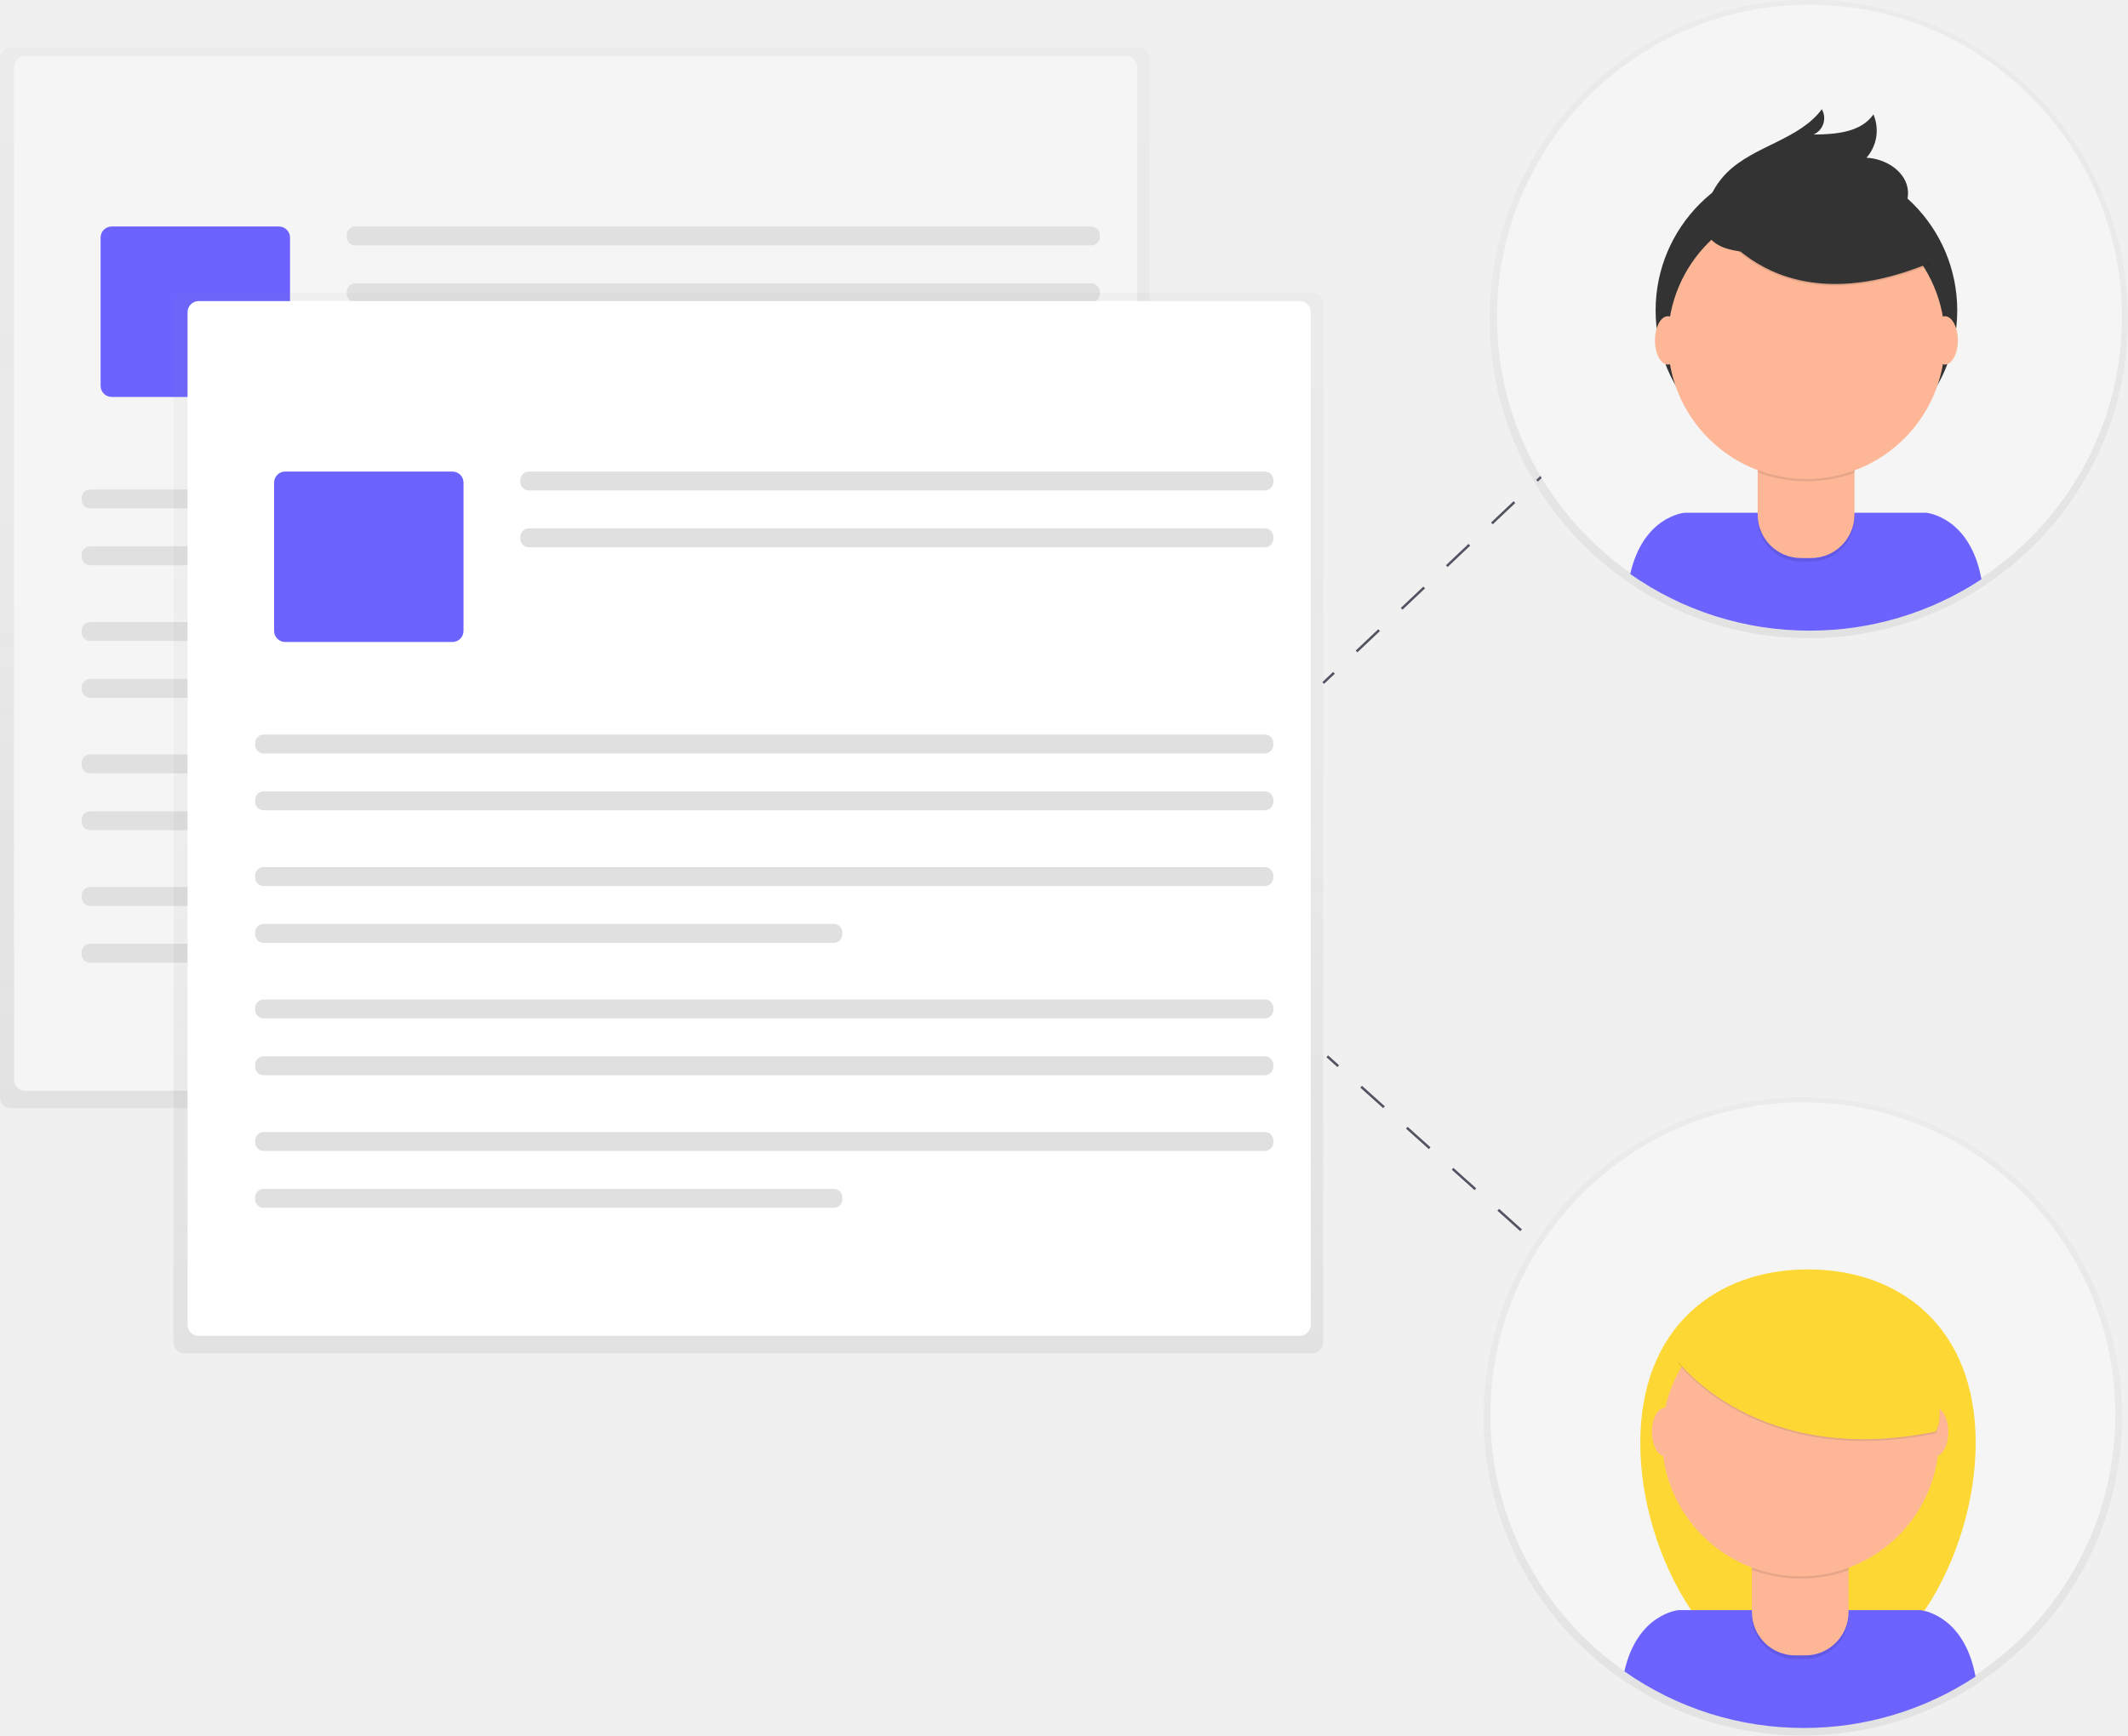
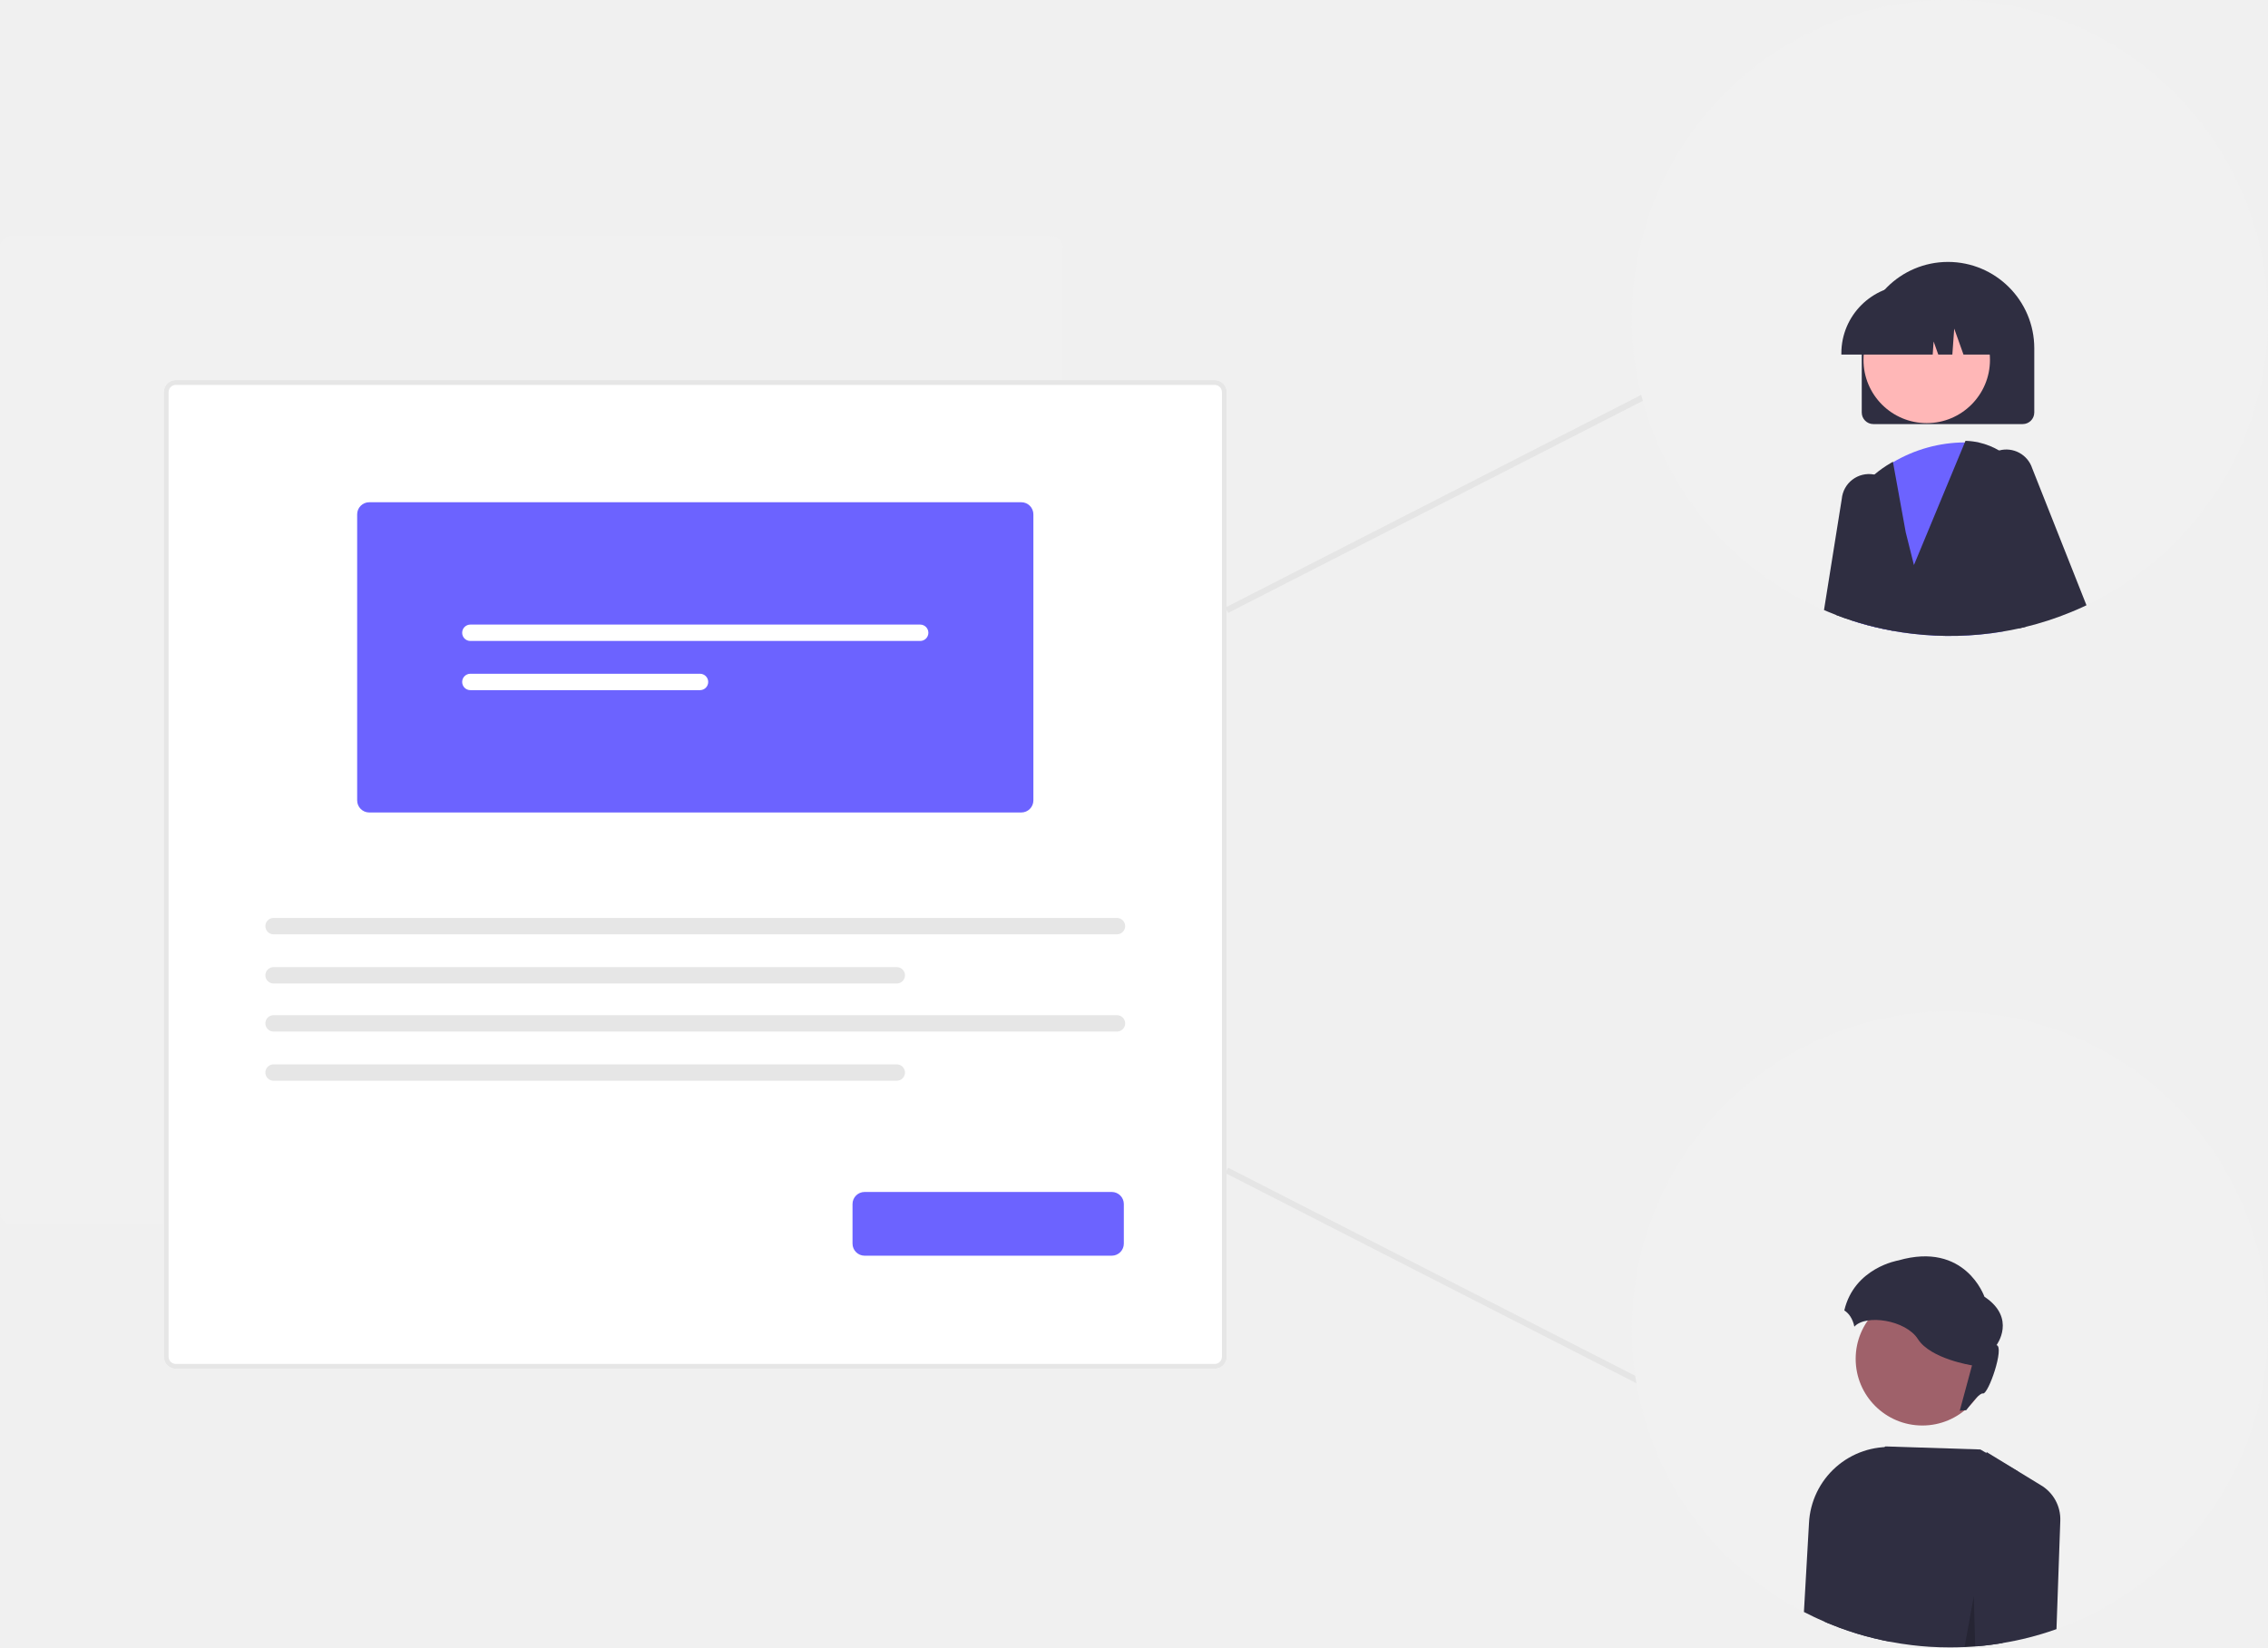
- <svg xmlns="http://www.w3.org/2000/svg" xmlns:xlink="http://www.w3.org/1999/xlink" id="f196eae1-e898-45a8-a656-bd14eee244bb" data-name="Layer 1" width="862" height="703.19" viewBox="0 0 862 703.19">
-   <defs>
-     <linearGradient id="6ecfc04c-7de9-42bf-8023-074f3c1ddce3" x1="232.86" y1="449.06" x2="232.86" y2="19.38" gradientUnits="userSpaceOnUse">
-       <stop offset="0" stop-color="gray" stop-opacity="0.25" />
-       <stop offset="0.54" stop-color="gray" stop-opacity="0.12" />
-       <stop offset="1" stop-color="gray" stop-opacity="0.1" />
-     </linearGradient>
-     <linearGradient id="bdc54af5-8b94-492b-98e0-5080dd377cdf" x1="303.14" y1="548.35" x2="303.14" y2="118.67" xlink:href="#6ecfc04c-7de9-42bf-8023-074f3c1ddce3" />
-     <linearGradient id="8b482bc2-deb5-441e-9998-0daf288500a0" x1="730.3" y1="703.19" x2="730.3" y2="444.62" xlink:href="#6ecfc04c-7de9-42bf-8023-074f3c1ddce3" />
-     <linearGradient id="bb70749d-344b-49ee-9b57-98dd20ed6f29" x1="732.71" y1="258.57" x2="732.71" y2="0" xlink:href="#6ecfc04c-7de9-42bf-8023-074f3c1ddce3" />
-   </defs>
-   <g opacity="0.5">
-     <rect y="19.38" width="465.71" height="429.68" rx="4.5" ry="4.5" fill="url(#6ecfc04c-7de9-42bf-8023-074f3c1ddce3)" />
-   </g>
-   <rect x="5.68" y="22.71" width="454.97" height="419.26" rx="4.5" ry="4.5" fill="#f5f5f5" />
-   <rect x="40.75" y="91.77" width="76.73" height="69.06" rx="4.5" ry="4.5" fill="#6c63ff" />
-   <rect x="140.49" y="91.77" width="305.02" height="7.67" rx="3.44" ry="3.44" fill="#e0e0e0" />
-   <rect x="140.49" y="114.79" width="305.02" height="7.67" rx="3.44" ry="3.44" fill="#e0e0e0" />
-   <rect x="33.07" y="198.34" width="412.44" height="7.67" rx="3.44" ry="3.44" fill="#e0e0e0" />
-   <rect x="33.07" y="221.35" width="412.44" height="7.67" rx="3.44" ry="3.44" fill="#e0e0e0" />
-   <rect x="33.07" y="252.05" width="412.44" height="7.67" rx="3.44" ry="3.44" fill="#e0e0e0" />
-   <rect x="33.07" y="275.06" width="237.86" height="7.67" rx="3.44" ry="3.44" fill="#e0e0e0" />
-   <rect x="33.07" y="305.68" width="412.44" height="7.67" rx="3.44" ry="3.44" fill="#e0e0e0" />
-   <rect x="33.07" y="328.7" width="412.44" height="7.67" rx="3.44" ry="3.44" fill="#e0e0e0" />
-   <rect x="33.07" y="359.39" width="412.44" height="7.67" rx="3.44" ry="3.44" fill="#e0e0e0" />
-   <rect x="33.07" y="382.41" width="237.86" height="7.67" rx="3.44" ry="3.44" fill="#e0e0e0" />
-   <g opacity="0.5">
-     <rect x="70.29" y="118.67" width="465.71" height="429.68" rx="4.5" ry="4.5" fill="url(#bdc54af5-8b94-492b-98e0-5080dd377cdf)" />
-   </g>
-   <rect x="75.97" y="122" width="454.97" height="419.26" rx="4.5" ry="4.5" fill="#fff" />
-   <rect x="111.03" y="191.06" width="76.73" height="69.06" rx="4.5" ry="4.5" fill="#6c63ff" />
-   <rect x="210.78" y="191.06" width="305.02" height="7.67" rx="3.44" ry="3.44" fill="#e0e0e0" />
-   <rect x="210.78" y="214.08" width="305.02" height="7.67" rx="3.44" ry="3.44" fill="#e0e0e0" />
-   <rect x="103.36" y="297.63" width="412.44" height="7.67" rx="3.44" ry="3.44" fill="#e0e0e0" />
-   <rect x="103.36" y="320.65" width="412.44" height="7.67" rx="3.44" ry="3.44" fill="#e0e0e0" />
-   <rect x="103.36" y="351.34" width="412.44" height="7.67" rx="3.44" ry="3.44" fill="#e0e0e0" />
-   <rect x="103.36" y="374.36" width="237.86" height="7.67" rx="3.44" ry="3.44" fill="#e0e0e0" />
-   <rect x="103.36" y="404.97" width="412.44" height="7.67" rx="3.44" ry="3.44" fill="#e0e0e0" />
-   <rect x="103.36" y="427.99" width="412.44" height="7.67" rx="3.44" ry="3.44" fill="#e0e0e0" />
-   <rect x="103.36" y="458.68" width="412.44" height="7.67" rx="3.44" ry="3.44" fill="#e0e0e0" />
-   <rect x="103.36" y="481.7" width="237.86" height="7.67" rx="3.44" ry="3.44" fill="#e0e0e0" />
-   <line x1="536" y1="276.74" x2="540.36" y2="272.62" fill="none" stroke="#535461" stroke-miterlimit="10" />
-   <line x1="549.5" y1="263.97" x2="709.45" y2="112.61" fill="none" stroke="#535461" stroke-miterlimit="10" stroke-dasharray="12.58 12.58" />
-   <line x1="714.02" y1="108.28" x2="718.37" y2="104.16" fill="none" stroke="#535461" stroke-miterlimit="10" />
-   <line x1="537.63" y1="427.99" x2="542.1" y2="432" fill="none" stroke="#535461" stroke-miterlimit="10" />
-   <line x1="551.36" y1="440.31" x2="713.39" y2="585.77" fill="none" stroke="#535461" stroke-miterlimit="10" stroke-dasharray="12.44 12.44" />
-   <line x1="718.02" y1="589.93" x2="722.48" y2="593.93" fill="none" stroke="#535461" stroke-miterlimit="10" />
-   <g opacity="0.5">
-     <circle cx="730.3" cy="573.91" r="129.29" fill="url(#8b482bc2-deb5-441e-9998-0daf288500a0)" />
-   </g>
-   <circle cx="730.3" cy="573.2" r="126.56" fill="#f5f5f5" />
-   <path d="M969.3,683c0,46.61-30.42,98.5-67.93,98.5s-67.93-51.9-67.93-98.5,30.42-70.27,67.93-70.27S969.3,636.38,969.3,683Z" transform="translate(-169 -98.4)" fill="#fdd835" />
-   <path d="M899.66,798.54a126,126,0,0,0,69.57-20.82c-4.66-25.49-22.41-26.94-22.41-26.94H849s-16.75,1.38-22,24.82A126,126,0,0,0,899.66,798.54Z" transform="translate(-169 -98.4)" fill="#6c63ff" />
-   <path d="M709.61,621.29h39.14a0,0,0,0,1,0,0v33.34a17.54,17.54,0,0,1-17.54,17.54h-4.06a17.54,17.54,0,0,1-17.54-17.54V621.29A0,0,0,0,1,709.61,621.29Z" opacity="0.1" />
-   <path d="M713,619.84h32.45a3.35,3.35,0,0,1,3.35,3.35v30a17.54,17.54,0,0,1-17.54,17.54h-4.06a17.54,17.54,0,0,1-17.54-17.54v-30A3.35,3.35,0,0,1,713,619.84Z" fill="#fdb797" />
-   <path d="M878.68,734.48a56.33,56.33,0,0,0,39.14.11v-4.81H878.68Z" transform="translate(-169 -98.4)" opacity="0.1" />
-   <circle cx="729.33" cy="582.59" r="56.1" fill="#fdb797" />
-   <ellipse cx="674.38" cy="580.2" rx="5.22" ry="9.79" fill="#fdb797" />
-   <ellipse cx="783.98" cy="580.2" rx="5.22" ry="9.79" fill="#fdb797" />
-   <path d="M848.61,650.56S880.37,694,953.07,679.15c0,0,8.12-9.88-11.65-40.23S866.61,613.51,848.61,650.56Z" transform="translate(-169 -98.4)" opacity="0.1" />
-   <path d="M848.61,649.86s31.76,43.41,104.46,28.59c0,0,8.12-9.88-11.65-40.23S866.61,612.8,848.61,649.86Z" transform="translate(-169 -98.4)" fill="#fdd835" />
-   <g opacity="0.5">
-     <circle cx="732.71" cy="129.29" r="129.29" fill="url(#bb70749d-344b-49ee-9b57-98dd20ed6f29)" />
-   </g>
-   <circle cx="732.97" cy="128.46" r="126.56" fill="#f5f5f5" />
-   <path d="M902.07,353.92a126,126,0,0,0,69.57-20.82c-4.66-25.49-22.41-26.94-22.41-26.94H851.37s-16.75,1.38-22,24.82A126,126,0,0,0,902.07,353.92Z" transform="translate(-169 -98.4)" fill="#6c63ff" />
-   <circle cx="731.74" cy="125.79" r="61.09" fill="#333" />
-   <path d="M712,176.67h39.14a0,0,0,0,1,0,0V210a17.54,17.54,0,0,1-17.54,17.54h-4.06A17.54,17.54,0,0,1,712,210V176.67a0,0,0,0,1,0,0Z" opacity="0.1" />
-   <path d="M715.37,175.22h32.45a3.35,3.35,0,0,1,3.35,3.35v30a17.54,17.54,0,0,1-17.54,17.54h-4.06A17.54,17.54,0,0,1,712,208.57v-30A3.35,3.35,0,0,1,715.37,175.22Z" fill="#fdb797" />
-   <path d="M881.1,289.86a56.33,56.33,0,0,0,39.14.11v-4.81H881.1Z" transform="translate(-169 -98.4)" opacity="0.1" />
-   <circle cx="731.74" cy="137.97" r="56.1" fill="#fdb797" />
-   <path d="M860.78,185.34s23.64,48,90.34,20.12l-15.53-24.35-27.53-9.88Z" transform="translate(-169 -98.4)" opacity="0.1" />
-   <path d="M860.78,184.64s23.64,48,90.34,20.12L935.59,180.4l-27.53-9.88Z" transform="translate(-169 -98.4)" fill="#333" />
-   <path d="M860.57,181.39a32.41,32.41,0,0,1,8-13.07c11-10.91,29.13-13.21,38.41-25.65a7.26,7.26,0,0,1-3.33,10.24c8.88-.06,19.19-.84,24.22-8.16a16.63,16.63,0,0,1-2.8,17.56c7.88.36,16.29,5.71,16.8,13.58.34,5.24-2.95,10.21-7.26,13.22s-9.52,4.39-14.66,5.52C905,197.94,850.79,211.79,860.57,181.39Z" transform="translate(-169 -98.4)" fill="#333" />
-   <ellipse cx="675.61" cy="137.92" rx="5.22" ry="9.79" fill="#fdb797" />
-   <ellipse cx="787.84" cy="137.92" rx="5.22" ry="9.79" fill="#fdb797" />
+ <svg xmlns="http://www.w3.org/2000/svg" id="bf5f1c98-3a62-45da-8b3d-34c8257efbdb" data-name="Layer 1" width="748.756" height="544" viewBox="0 0 748.756 544">
+   <path id="afc9d580-0597-47f8-8d6e-fc257147a8f0" data-name="Path 141" d="M572.581,582.361H229.608a3.992,3.992,0,0,1-3.986-3.986V259.866a3.992,3.992,0,0,1,3.986-3.986H572.581a3.992,3.992,0,0,1,3.986,3.986V578.373a3.991,3.991,0,0,1-3.986,3.986Z" transform="translate(-225.622 -178)" fill="#f1f1f1" />
+   <path id="e34981b4-331f-4814-b9c1-049fb16dec76" data-name="Path 141" d="M626.645,629.99H283.673a3.992,3.992,0,0,1-3.986-3.986V307.496a3.992,3.992,0,0,1,3.986-3.986H626.645a3.992,3.992,0,0,1,3.986,3.986V626.003a3.991,3.991,0,0,1-3.986,3.986Z" transform="translate(-225.622 -178)" fill="#fff" />
+   <path id="a2600800-a3f4-47d1-8737-15b465535924" data-name="Path 141" d="M626.645,629.99H283.673a3.992,3.992,0,0,1-3.986-3.986V307.496a3.992,3.992,0,0,1,3.986-3.986H626.645a3.992,3.992,0,0,1,3.986,3.986V626.003a3.991,3.991,0,0,1-3.986,3.986ZM283.673,305.101a2.395,2.395,0,0,0-2.39,2.39v318.513a2.395,2.395,0,0,0,2.39,2.39H626.645a2.394,2.394,0,0,0,2.39-2.39V307.496a2.395,2.395,0,0,0-2.39-2.39Z" transform="translate(-225.622 -178)" fill="#e6e6e6" />
+   <path id="a8fe7ae2-6f47-45df-be8d-b892880563c0" data-name="Path 154" d="M562.796,446.295H347.522a3.991,3.991,0,0,1-3.986-3.986V347.835a3.991,3.991,0,0,1,3.986-3.986H562.796A3.991,3.991,0,0,1,566.782,347.835v94.473A3.991,3.991,0,0,1,562.796,446.295Z" transform="translate(-225.622 -178)" fill="#6c63ff" />
+   <path id="b7bf9426-ca73-4358-890f-d1376d5f4b12" data-name="Path 142" d="M380.908,384.245a2.706,2.706,0,0,0,0,5.413H529.41a2.706,2.706,0,0,0,0-5.413Z" transform="translate(-225.622 -178)" fill="#fff" />
+   <path id="b3681a75-ff01-4122-a583-752cbc1ce68c" data-name="Path 143" d="M380.908,400.485a2.706,2.706,0,0,0,0,5.413h75.813a2.706,2.706,0,0,0,0-5.413Z" transform="translate(-225.622 -178)" fill="#fff" />
+   <path id="a75e283e-50b0-4235-b5a4-12e675701b13" data-name="Path 142" d="M315.938,481.116a2.706,2.706,0,0,0,0,5.413H594.38a2.706,2.706,0,0,0,0-5.413Z" transform="translate(-225.622 -178)" fill="#e6e6e6" />
+   <path id="e687bd99-3e2f-4168-8720-c6d93eec3351" data-name="Path 143" d="M315.938,497.356a2.706,2.706,0,0,0,0,5.413H521.691a2.706,2.706,0,0,0,0-5.413Z" transform="translate(-225.622 -178)" fill="#e6e6e6" />
+   <path id="fc98a7a5-65df-4714-b48f-420e305e1e91" data-name="Path 142" d="M315.938,513.228a2.706,2.706,0,0,0,0,5.413H594.38a2.706,2.706,0,0,0,0-5.413Z" transform="translate(-225.622 -178)" fill="#e6e6e6" />
+   <path id="b3271b61-6b23-4d85-98aa-a8ac62b2a491" data-name="Path 143" d="M315.938,529.467a2.706,2.706,0,0,0,0,5.413H521.691a2.706,2.706,0,0,0,0-5.413Z" transform="translate(-225.622 -178)" fill="#e6e6e6" />
+   <path id="aa38f211-9440-40aa-9a64-89f0e0d5fce4" data-name="Path 154" d="M592.658,592.651H511.059a3.991,3.991,0,0,1-3.986-3.986V575.591a3.991,3.991,0,0,1,3.986-3.986h81.599a3.991,3.991,0,0,1,3.986,3.986v13.074A3.991,3.991,0,0,1,592.658,592.651Z" transform="translate(-225.622 -178)" fill="#6c63ff" />
+   <rect x="622.142" y="343.24" width="154.855" height="2" transform="translate(-305.6369 178.351) rotate(-27.09063)" fill="#e5e5e5" />
+   <rect x="698.57" y="522.312" width="2" height="154.855" transform="translate(-378.5235 771.5667) rotate(-62.9181)" fill="#e5e5e5" />
+   <path d="M974.378,283a105.092,105.092,0,0,1-57.24,93.54c-.89.46-1.79.91-2.69,1.33-.53.26-1.06.5-1.59.74-1.3.59-2.62,1.16-3.95,1.69a101.522,101.522,0,0,1-14.57,4.71c-.7.18-1.42.34-2.13.5q-2.685.6-5.41,1.04a105.579,105.579,0,0,1-30,.7q-3.105-.36-6.16-.92c-.97-.18-1.94-.37-2.9-.57-.13-.03-.26-.06-.39-.08a99.331,99.331,0,0,1-10.2-2.72c-1.8-.58-3.59-1.2-5.34-1.88q-1.365-.525-2.7-1.08c-.44-.18-.88-.37-1.31-.56A105.009,105.009,0,1,1,974.378,283Z" transform="translate(-225.622 -178)" fill="#f1f1f1" />
+   <path d="M974.378,617a105.331,105.331,0,0,1-44.97,86.17c-.26.18-.52.36-.78.53-1.52,1.05-3.07,2.06-4.66,3.01-1.01.62-2.04,1.22-3.07,1.81-1.24.7-2.49,1.37-3.76,2.02-.29.15-.58.3-.88.44-1.06.54-2.13,1.06-3.22,1.55-.06.03-.12.05-.18.08-.36.16-.73.33-1.11.49-2.35,1.04-4.75,2-7.2,2.86-.17.07-.35.13-.53.19a101.17,101.17,0,0,1-17.25,4.4c-1.11.2-2.229.36-3.35.51-.18.03-.37.06-.55.08-1.53.2-3.07.36-4.62.49-.18.02-.36.03-.54.04-1.16.1-2.33.17-3.51.22-1.6.07-3.2.11-4.82.11q-3.405,0-6.77-.21c-1.95-.13-3.89-.3-5.81-.54-1.17-.14-2.34-.3-3.49-.48-1.27-.19-2.54-.41-3.79-.65-.62-.12-1.24-.25-1.86-.38-.1-.02-.21-.04-.31-.06-1-.21-1.99-.43-2.97-.68a100.543,100.543,0,0,1-11.46-3.5q-1.92-.72-3.81-1.5c-.39-.16-.78-.33-1.16-.5-.69-.29-1.37-.6-2.05-.91-.51-.23-1.02-.47-1.53-.71-1.08-.5-2.14-1.03-3.2-1.58-.85-.43-1.7-.89-2.53-1.35-.02-.01-.03-.02-.05-.03A105.008,105.008,0,1,1,974.378,617Z" transform="translate(-225.622 -178)" fill="#f1f1f1" />
+   <path d="M868.738,264.49a28.514,28.514,0,0,0-28.48,28.48v21.25a3.828,3.828,0,0,0,3.83,3.82h49.3a3.828,3.828,0,0,0,3.83-3.82V292.97A28.517,28.517,0,0,0,868.738,264.49Z" transform="translate(-225.622 -178)" fill="#2f2e41" />
+   <path d="M854.188,353.9l-2.73-12.3a9.012,9.012,0,0,0-2.57-4.58,10.853,10.853,0,0,0-3.95-2.19c-.17-.04-.34-.08-.52-.11a1.921,1.921,0,0,0-.23-.05,9.015,9.015,0,0,0-10.52,8.04l-2.32,14.51L827.798,379.44c.43.19.87.38,1.31.56q1.335.555,2.7,1.08c1.75.68,3.54,1.3,5.34,1.88a99.331,99.331,0,0,0,10.2,2.72c.13.02.26.05.39.08.96.2,1.93.39,2.9.57l4.85-26.57Z" transform="translate(-225.622 -178)" fill="#2f2e41" />
+   <circle cx="636.09" cy="118.843" r="20.879" fill="#ffb7b7" />
+   <path d="M884.278,366.72l-4.46-35.16-.94-7.45h-.01l-.42-.01c-1.42-.05-2.8-.06-4.16-.01a46.849,46.849,0,0,0-23.71,6.56,44.622,44.622,0,0,0-5.36,3.84l-.08.08-.2.26-7.09,9.12-.01.18-.69,38.83a99.331,99.331,0,0,0,10.2,2.72c.13.02.26.05.39.08.96.2,1.93.39,2.9.57q3.06.555,6.16.92a105.579,105.579,0,0,0,30-.7Z" transform="translate(-225.622 -178)" fill="#6c63ff" />
+   <path d="M891.578,331.79a23.331,23.331,0,0,0-12.7-7.68h-.01a22.459,22.459,0,0,0-4.02-.53l-.35-.01-.21.52-16.8,40.5-2.71-10.82L850.578,330.65l-.03-.17-.63.37a37.149,37.149,0,0,0-5.5,3.87A37.598,37.598,0,0,0,831.588,357.26a38.3,38.3,0,0,0-.47,7.89l.69,15.93c1.75.68,3.54,1.3,5.34,1.88a99.331,99.331,0,0,0,10.2,2.72c.13.02.26.05.39.08.96.2,1.93.39,2.9.57q3.06.555,6.16.92a105.579,105.579,0,0,0,30-.7q2.73-.435,5.41-1.04c.71-.16,1.43-.32,2.13-.5l-1.51-4.45,4-30.89A23.186,23.186,0,0,0,891.578,331.79Z" transform="translate(-225.622 -178)" fill="#2f2e41" />
+   <path d="M896.538,332.65A8.991,8.991,0,0,0,885.598,326.76a8.189,8.189,0,0,0-1.06.35,8.996,8.996,0,0,0-5.6,8.35l.04,18.69,5.3,12.57,7.93,18.79c.71-.16,1.43-.32,2.13-.5a101.522,101.522,0,0,0,14.57-4.71c1.33-.53,2.65-1.1,3.95-1.69.53-.24,1.06-.48,1.59-.74Z" transform="translate(-225.622 -178)" fill="#2f2e41" />
+   <path d="M860.308,272.14H856.048a22.528,22.528,0,0,0-22.52,22.53v.42h30.15l.31-4.33,1.54,4.33h4.64l.62-8.58,3.06,8.58h8.98v-.42A22.551,22.551,0,0,0,860.308,272.14Z" transform="translate(-225.622 -178)" fill="#2f2e41" />
+   <path d="M851.158,655.88A26.461,26.461,0,0,0,822.838,680.99l-1.67,29.31c1.06.55,2.12,1.08,3.2,1.58.51.24,1.02.48,1.53.71.68.31,1.36.62,2.05.91.38.17.77.34,1.16.5q1.89.78,3.81,1.5a100.543,100.543,0,0,0,11.46,3.5c.98.25,1.97.47,2.97.68.1.02.21.04.31.06.62.13,1.24.26,1.86.38l2.12-64.21Z" transform="translate(-225.622 -178)" fill="#2f2e41" />
+   <path d="M878.248,721.63c1.55-.13,3.09-.29,4.62-.49.18-.02.37-.05.55-.08,1.12-.15,2.24-.31,3.35-.51.09-2.71.06-4.66.06-4.9l4.97-51.79-10.36-6.04-2.02-1.18-31.32-1.01-.26.22-15.04,13.04-4.85,44.61c.38.17.77.34,1.16.5q1.89.78,3.81,1.5a100.57,100.57,0,0,0,11.46,3.5c.98.25,1.97.47,2.97.68.1.02.21.04.31.06.62.13,1.24.26,1.86.38,1.25.24,2.52.46,3.79.65,1.15.18,2.32.34,3.49.48,1.92.24,3.86.41,5.81.54q3.36.21,6.77.21c1.62,0,3.22-.04,4.82-.11,1.18-.05,2.35-.12,3.51-.22Z" transform="translate(-225.622 -178)" fill="#2f2e41" />
+   <path d="M899.198,668.32l-17.74-10.84-.02.34-3.19,63.81c1.55-.13,3.09-.29,4.62-.49.18-.02.37-.05.55-.08,1.12-.15,2.24-.31,3.35-.51a101.17,101.17,0,0,0,17.25-4.4c.18-.06.36-.12.53-.19l1.26-35.78A13.096,13.096,0,0,0,899.198,668.32Z" transform="translate(-225.622 -178)" fill="#2f2e41" />
+   <circle cx="634.638" cy="448.716" r="22.008" fill="#9f616a" />
+   <path d="M852.303,594.219c22.165-6.392,28.456,11.979,28.456,11.979,10.684,7.088,3.995,15.975,3.995,15.975,2.696.599-2.694,16.375-4.492,15.975-.959-.213-3.425,2.731-5.517,5.522a11.07,11.07,0,0,0-2.137.205l4.058-15.013s-13.679-2.096-17.873-8.685c-4.012-6.304-17.221-8.295-20.98-4.084a9.505,9.505,0,0,0-1.341-3.404,6.801,6.801,0,0,0-1.971-1.976C837.826,596.59,852.303,594.219,852.303,594.219Z" transform="translate(-225.622 -178)" fill="#2f2e41" />
+   <path d="M877.708,721.67c-1.16.1-2.33.17-3.51.22l3.08-16.92v1.17Z" transform="translate(-225.622 -178)" opacity="0.2" />
</svg>
